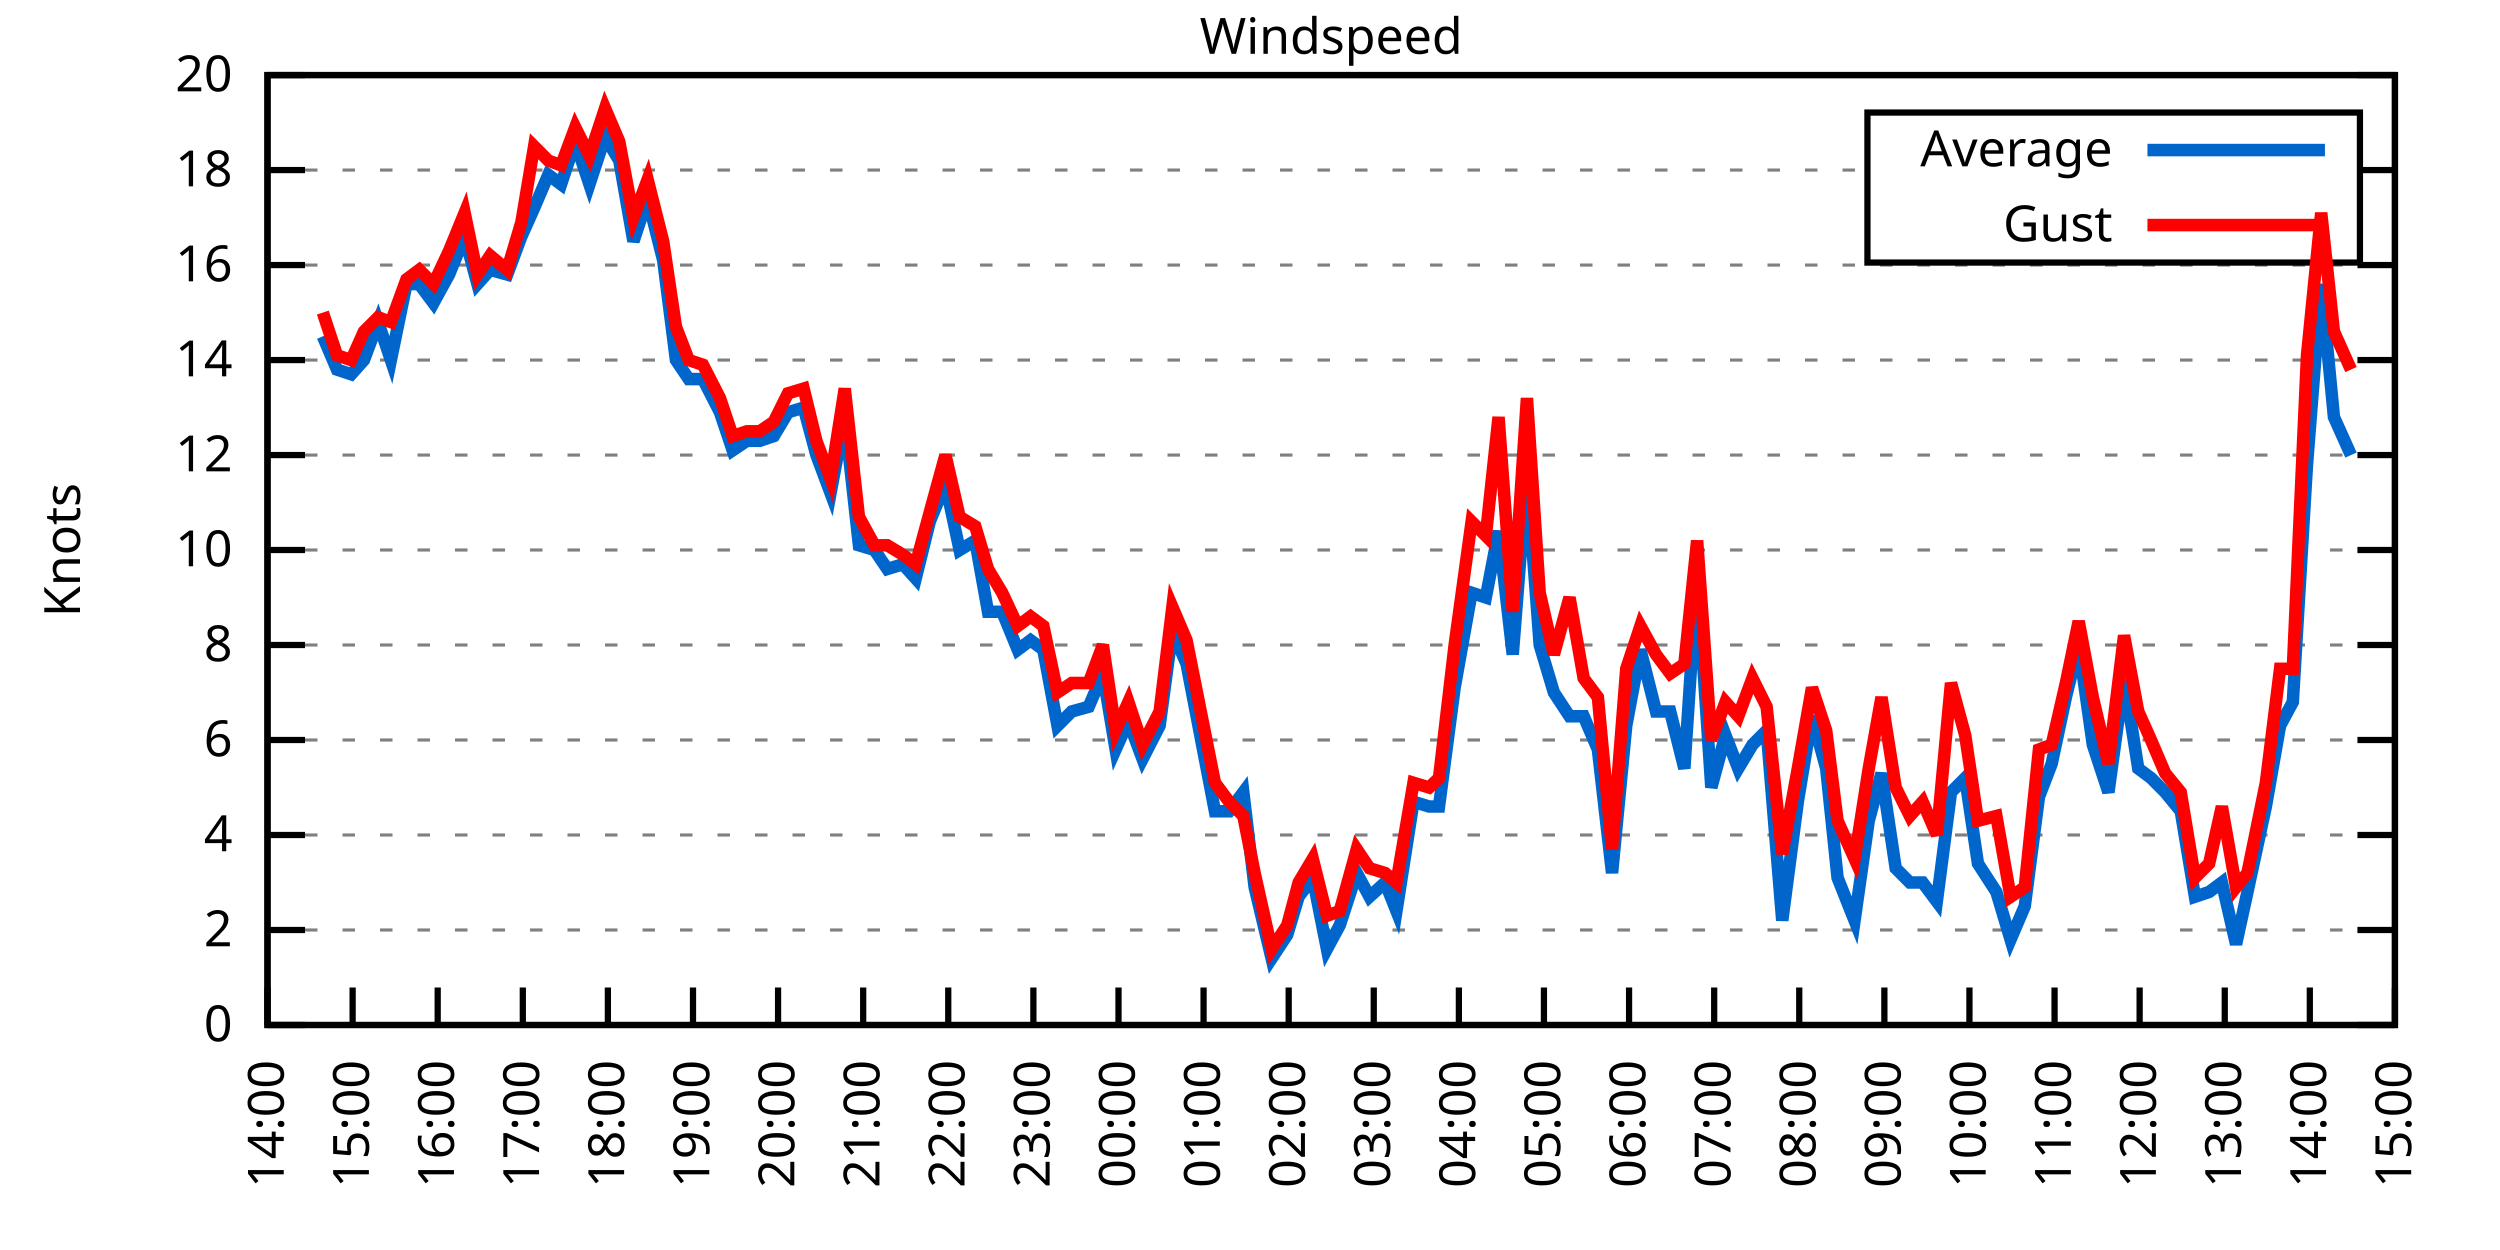
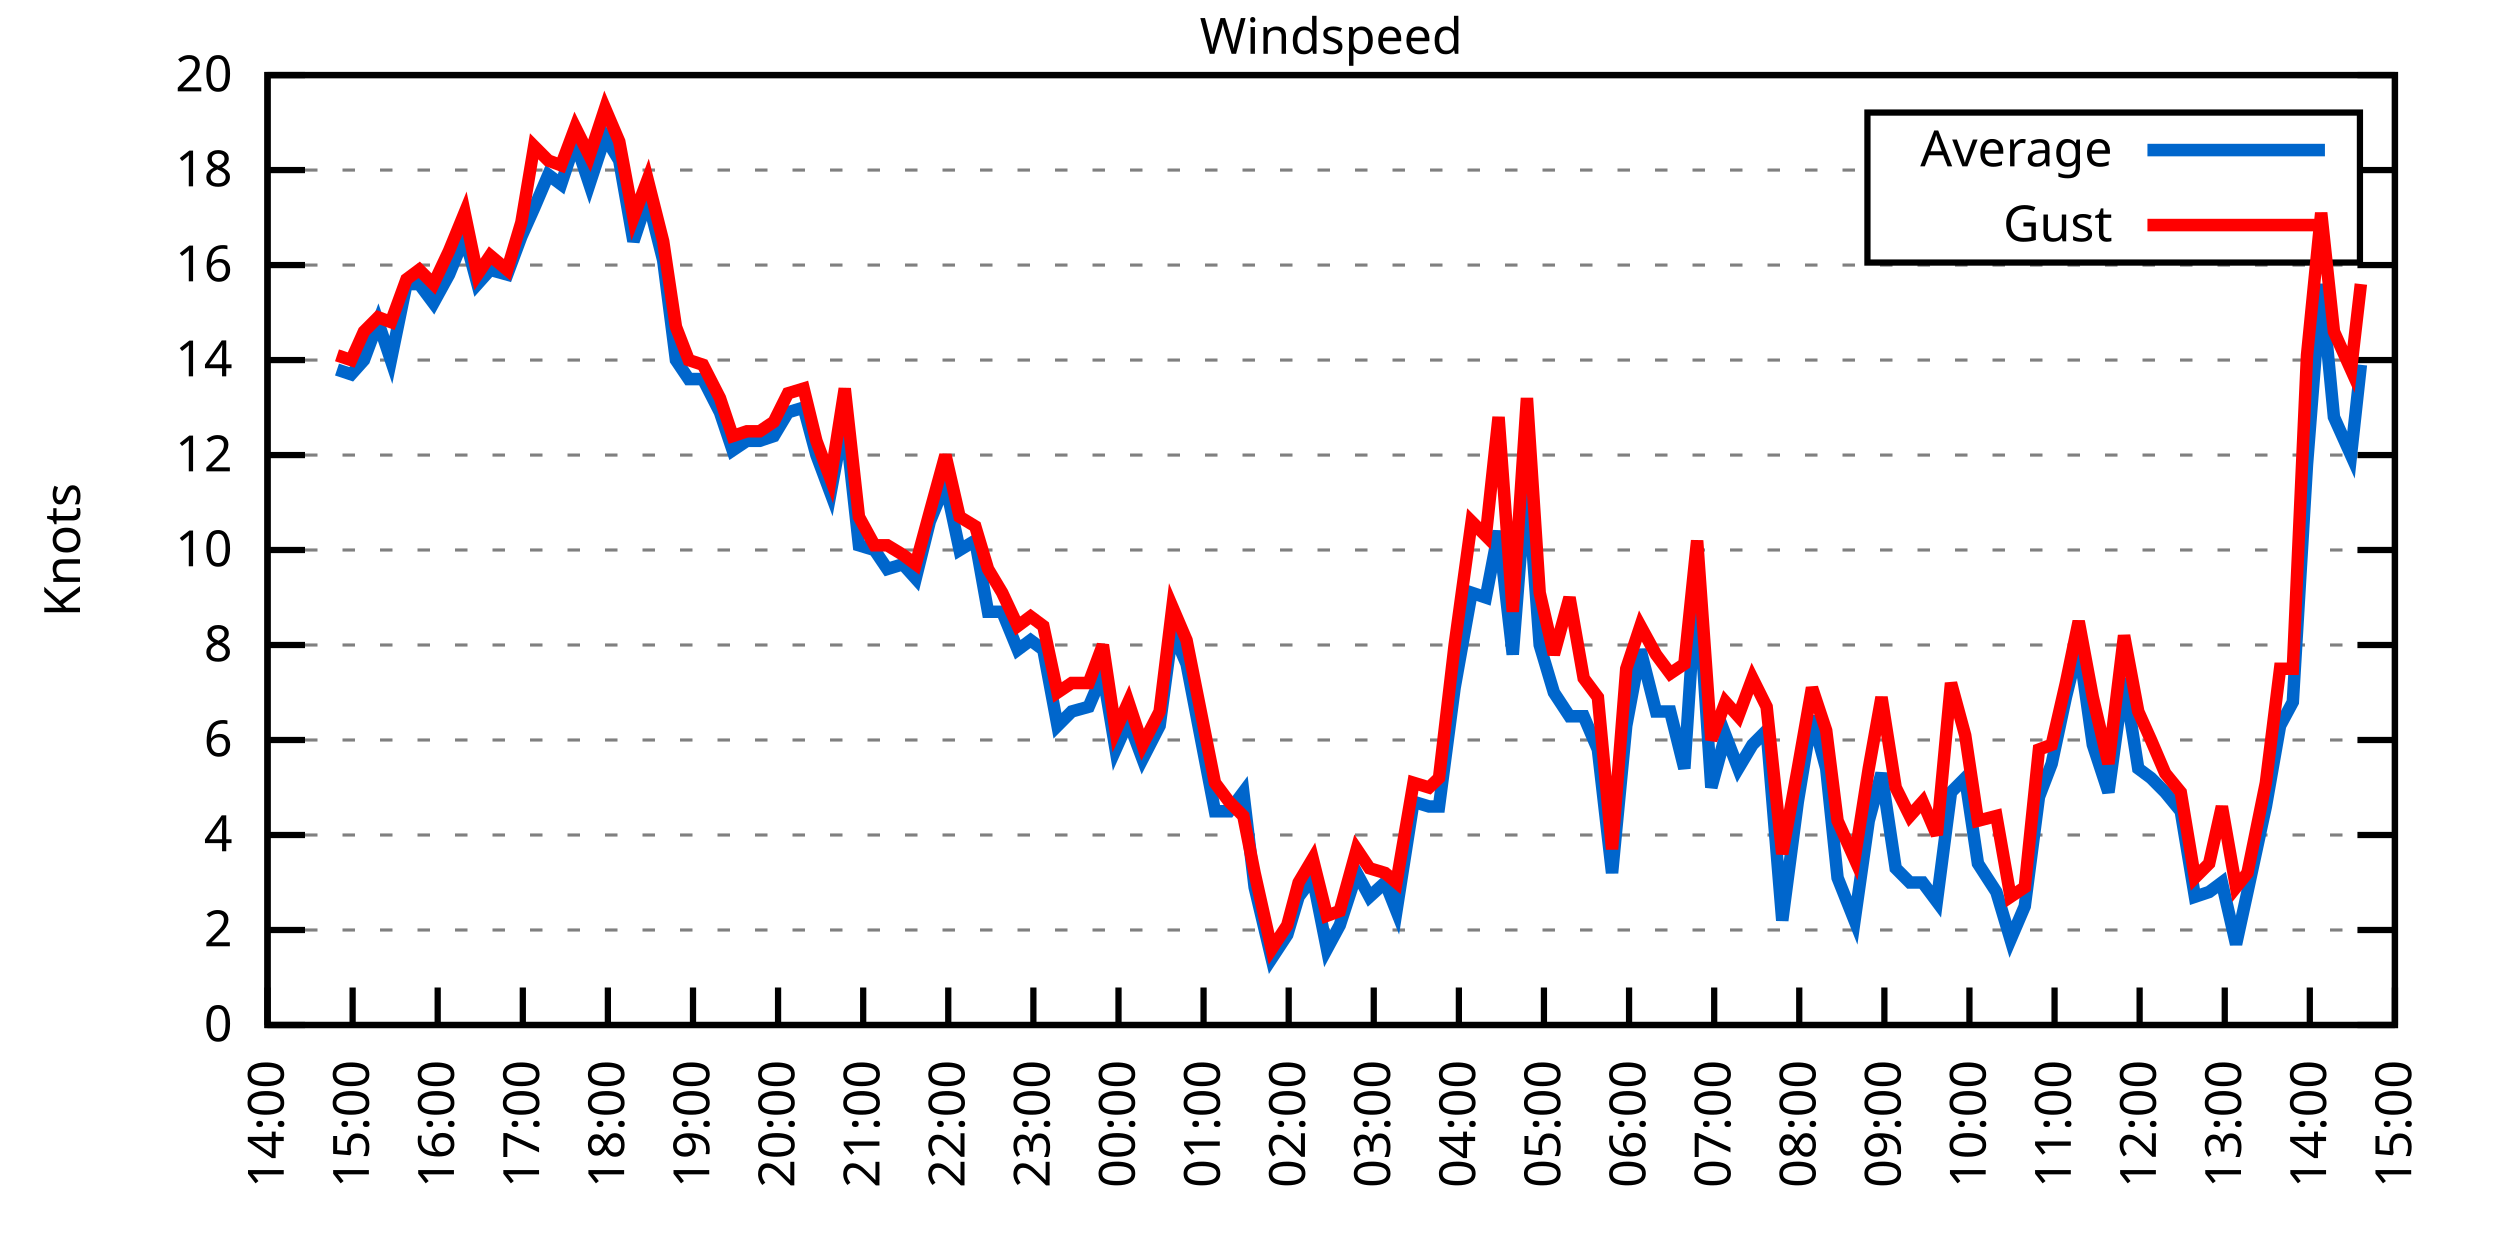
<svg xmlns="http://www.w3.org/2000/svg" xmlns:xlink="http://www.w3.org/1999/xlink" width="400" height="200" viewBox="0 0 400 200">
  <g id="gnuplot_canvas">
    <rect x="0" y="0" width="400" height="200" fill="none" />
    <defs>
      <circle id="gpDot" r="0.5" stroke-width="0.5" stroke="currentColor" />
      <path id="gpPt0" stroke-width="0.333" stroke="currentColor" d="M-1,0 h2 M0,-1 v2" />
      <path id="gpPt1" stroke-width="0.333" stroke="currentColor" d="M-1,-1 L1,1 M1,-1 L-1,1" />
      <path id="gpPt2" stroke-width="0.333" stroke="currentColor" d="M-1,0 L1,0 M0,-1 L0,1 M-1,-1 L1,1 M-1,1 L1,-1" />
      <rect id="gpPt3" stroke-width="0.333" stroke="currentColor" x="-1" y="-1" width="2" height="2" />
      <rect id="gpPt4" stroke-width="0.333" stroke="currentColor" fill="currentColor" x="-1" y="-1" width="2" height="2" />
      <circle id="gpPt5" stroke-width="0.333" stroke="currentColor" cx="0" cy="0" r="1" />
      <use xlink:href="#gpPt5" id="gpPt6" fill="currentColor" stroke="none" />
      <path id="gpPt7" stroke-width="0.333" stroke="currentColor" d="M0,-1.33 L-1.33,0.67 L1.33,0.67 z" />
      <use xlink:href="#gpPt7" id="gpPt8" fill="currentColor" stroke="none" />
      <use xlink:href="#gpPt7" id="gpPt9" stroke="currentColor" transform="rotate(180)" />
      <use xlink:href="#gpPt9" id="gpPt10" fill="currentColor" stroke="none" />
      <use xlink:href="#gpPt3" id="gpPt11" stroke="currentColor" transform="rotate(45)" />
      <use xlink:href="#gpPt11" id="gpPt12" fill="currentColor" stroke="none" />
      <path id="gpPt13" stroke-width="0.333" stroke="currentColor" d="M0,1.330 L1.265,0.411 L0.782,-1.067 L-0.782,-1.076 L-1.265,0.411 z" />
      <use xlink:href="#gpPt13" id="gpPt14" fill="currentColor" stroke="none" />
      <filter id="textbox" filterUnits="objectBoundingBox" x="0" y="0" height="1" width="1">
        <feFlood flood-color="white" flood-opacity="1" result="bgnd" />
        <feComposite in="SourceGraphic" in2="bgnd" operator="atop" />
      </filter>
      <filter id="greybox" filterUnits="objectBoundingBox" x="0" y="0" height="1" width="1">
        <feFlood flood-color="lightgrey" flood-opacity="1" result="grey" />
        <feComposite in="SourceGraphic" in2="grey" operator="atop" />
      </filter>
    </defs>
    <g fill="none" color="white" stroke="currentColor" stroke-width="1.00" stroke-linecap="butt" stroke-linejoin="miter">
</g>
    <g fill="none" color="black" stroke="currentColor" stroke-width="1.00" stroke-linecap="butt" stroke-linejoin="miter">
      <g stroke="none" shape-rendering="crispEdges">
        <polygon fill="rgb(255, 255, 255)" points="42.80,164.00 383.18,164.00 383.18,12.02 42.80,12.02 " />
      </g>
    </g>
    <g fill="none" color="black" stroke="currentColor" stroke-width="1.00" stroke-linecap="butt" stroke-linejoin="miter">
</g>
    <g fill="none" color="black" stroke="black" stroke-width="0.50" stroke-linecap="butt" stroke-linejoin="miter">
</g>
    <g fill="none" color="gray" stroke="currentColor" stroke-width="0.50" stroke-linecap="butt" stroke-linejoin="miter">
      <path stroke="gray" stroke-dasharray="2,4" class="gridline" d="M42.80,164.00 L383.19,164.00  " />
    </g>
    <g fill="none" color="gray" stroke="gray" stroke-width="1.00" stroke-linecap="butt" stroke-linejoin="miter">
</g>
    <g fill="none" color="black" stroke="currentColor" stroke-width="1.00" stroke-linecap="butt" stroke-linejoin="miter">
      <path stroke="black" d="M42.80,164.00 L48.80,164.00 M383.19,164.00 L377.19,164.00  " />
      <g transform="translate(37.20,166.60)" stroke="none" fill="black" font-family="Sans" font-size="8.00" text-anchor="end">
        <text>
          <tspan font-family="Sans"> 0</tspan>
        </text>
      </g>
    </g>
    <g fill="none" color="black" stroke="currentColor" stroke-width="1.00" stroke-linecap="butt" stroke-linejoin="miter">
</g>
    <g fill="none" color="black" stroke="black" stroke-width="0.50" stroke-linecap="butt" stroke-linejoin="miter">
</g>
    <g fill="none" color="gray" stroke="currentColor" stroke-width="0.50" stroke-linecap="butt" stroke-linejoin="miter">
      <path stroke="gray" stroke-dasharray="2,4" class="gridline" d="M42.80,148.80 L383.19,148.80  " />
    </g>
    <g fill="none" color="gray" stroke="gray" stroke-width="1.00" stroke-linecap="butt" stroke-linejoin="miter">
</g>
    <g fill="none" color="black" stroke="currentColor" stroke-width="1.00" stroke-linecap="butt" stroke-linejoin="miter">
      <path stroke="black" d="M42.80,148.80 L48.80,148.80 M383.19,148.80 L377.19,148.80  " />
      <g transform="translate(37.20,151.40)" stroke="none" fill="black" font-family="Sans" font-size="8.00" text-anchor="end">
        <text>
          <tspan font-family="Sans"> 2</tspan>
        </text>
      </g>
    </g>
    <g fill="none" color="black" stroke="currentColor" stroke-width="1.00" stroke-linecap="butt" stroke-linejoin="miter">
</g>
    <g fill="none" color="black" stroke="black" stroke-width="0.50" stroke-linecap="butt" stroke-linejoin="miter">
</g>
    <g fill="none" color="gray" stroke="currentColor" stroke-width="0.50" stroke-linecap="butt" stroke-linejoin="miter">
      <path stroke="gray" stroke-dasharray="2,4" class="gridline" d="M42.80,133.60 L383.19,133.60  " />
    </g>
    <g fill="none" color="gray" stroke="gray" stroke-width="1.00" stroke-linecap="butt" stroke-linejoin="miter">
</g>
    <g fill="none" color="black" stroke="currentColor" stroke-width="1.00" stroke-linecap="butt" stroke-linejoin="miter">
      <path stroke="black" d="M42.80,133.60 L48.80,133.60 M383.19,133.60 L377.19,133.60  " />
      <g transform="translate(37.20,136.20)" stroke="none" fill="black" font-family="Sans" font-size="8.00" text-anchor="end">
        <text>
          <tspan font-family="Sans"> 4</tspan>
        </text>
      </g>
    </g>
    <g fill="none" color="black" stroke="currentColor" stroke-width="1.00" stroke-linecap="butt" stroke-linejoin="miter">
</g>
    <g fill="none" color="black" stroke="black" stroke-width="0.50" stroke-linecap="butt" stroke-linejoin="miter">
</g>
    <g fill="none" color="gray" stroke="currentColor" stroke-width="0.50" stroke-linecap="butt" stroke-linejoin="miter">
      <path stroke="gray" stroke-dasharray="2,4" class="gridline" d="M42.80,118.40 L383.19,118.40  " />
    </g>
    <g fill="none" color="gray" stroke="gray" stroke-width="1.00" stroke-linecap="butt" stroke-linejoin="miter">
</g>
    <g fill="none" color="black" stroke="currentColor" stroke-width="1.00" stroke-linecap="butt" stroke-linejoin="miter">
      <path stroke="black" d="M42.80,118.40 L48.80,118.40 M383.19,118.40 L377.19,118.40  " />
      <g transform="translate(37.20,121.00)" stroke="none" fill="black" font-family="Sans" font-size="8.00" text-anchor="end">
        <text>
          <tspan font-family="Sans"> 6</tspan>
        </text>
      </g>
    </g>
    <g fill="none" color="black" stroke="currentColor" stroke-width="1.00" stroke-linecap="butt" stroke-linejoin="miter">
</g>
    <g fill="none" color="black" stroke="black" stroke-width="0.50" stroke-linecap="butt" stroke-linejoin="miter">
</g>
    <g fill="none" color="gray" stroke="currentColor" stroke-width="0.50" stroke-linecap="butt" stroke-linejoin="miter">
      <path stroke="gray" stroke-dasharray="2,4" class="gridline" d="M42.80,103.20 L383.19,103.20  " />
    </g>
    <g fill="none" color="gray" stroke="gray" stroke-width="1.00" stroke-linecap="butt" stroke-linejoin="miter">
</g>
    <g fill="none" color="black" stroke="currentColor" stroke-width="1.00" stroke-linecap="butt" stroke-linejoin="miter">
      <path stroke="black" d="M42.80,103.20 L48.80,103.20 M383.19,103.20 L377.19,103.20  " />
      <g transform="translate(37.20,105.80)" stroke="none" fill="black" font-family="Sans" font-size="8.00" text-anchor="end">
        <text>
          <tspan font-family="Sans"> 8</tspan>
        </text>
      </g>
    </g>
    <g fill="none" color="black" stroke="currentColor" stroke-width="1.00" stroke-linecap="butt" stroke-linejoin="miter">
</g>
    <g fill="none" color="black" stroke="black" stroke-width="0.50" stroke-linecap="butt" stroke-linejoin="miter">
</g>
    <g fill="none" color="gray" stroke="currentColor" stroke-width="0.50" stroke-linecap="butt" stroke-linejoin="miter">
      <path stroke="gray" stroke-dasharray="2,4" class="gridline" d="M42.80,88.00 L383.19,88.00  " />
    </g>
    <g fill="none" color="gray" stroke="gray" stroke-width="1.00" stroke-linecap="butt" stroke-linejoin="miter">
</g>
    <g fill="none" color="black" stroke="currentColor" stroke-width="1.00" stroke-linecap="butt" stroke-linejoin="miter">
      <path stroke="black" d="M42.80,88.00 L48.80,88.00 M383.19,88.00 L377.19,88.00  " />
      <g transform="translate(37.20,90.60)" stroke="none" fill="black" font-family="Sans" font-size="8.00" text-anchor="end">
        <text>
          <tspan font-family="Sans"> 10</tspan>
        </text>
      </g>
    </g>
    <g fill="none" color="black" stroke="currentColor" stroke-width="1.00" stroke-linecap="butt" stroke-linejoin="miter">
</g>
    <g fill="none" color="black" stroke="black" stroke-width="0.50" stroke-linecap="butt" stroke-linejoin="miter">
</g>
    <g fill="none" color="gray" stroke="currentColor" stroke-width="0.50" stroke-linecap="butt" stroke-linejoin="miter">
      <path stroke="gray" stroke-dasharray="2,4" class="gridline" d="M42.80,72.81 L383.19,72.81  " />
    </g>
    <g fill="none" color="gray" stroke="gray" stroke-width="1.00" stroke-linecap="butt" stroke-linejoin="miter">
</g>
    <g fill="none" color="black" stroke="currentColor" stroke-width="1.00" stroke-linecap="butt" stroke-linejoin="miter">
      <path stroke="black" d="M42.80,72.81 L48.80,72.81 M383.19,72.81 L377.19,72.81  " />
      <g transform="translate(37.20,75.41)" stroke="none" fill="black" font-family="Sans" font-size="8.00" text-anchor="end">
        <text>
          <tspan font-family="Sans"> 12</tspan>
        </text>
      </g>
    </g>
    <g fill="none" color="black" stroke="currentColor" stroke-width="1.00" stroke-linecap="butt" stroke-linejoin="miter">
</g>
    <g fill="none" color="black" stroke="black" stroke-width="0.50" stroke-linecap="butt" stroke-linejoin="miter">
</g>
    <g fill="none" color="gray" stroke="currentColor" stroke-width="0.50" stroke-linecap="butt" stroke-linejoin="miter">
      <path stroke="gray" stroke-dasharray="2,4" class="gridline" d="M42.80,57.61 L383.19,57.61  " />
    </g>
    <g fill="none" color="gray" stroke="gray" stroke-width="1.00" stroke-linecap="butt" stroke-linejoin="miter">
</g>
    <g fill="none" color="black" stroke="currentColor" stroke-width="1.00" stroke-linecap="butt" stroke-linejoin="miter">
      <path stroke="black" d="M42.80,57.61 L48.80,57.61 M383.19,57.61 L377.19,57.61  " />
      <g transform="translate(37.20,60.21)" stroke="none" fill="black" font-family="Sans" font-size="8.00" text-anchor="end">
        <text>
          <tspan font-family="Sans"> 14</tspan>
        </text>
      </g>
    </g>
    <g fill="none" color="black" stroke="currentColor" stroke-width="1.00" stroke-linecap="butt" stroke-linejoin="miter">
</g>
    <g fill="none" color="black" stroke="black" stroke-width="0.50" stroke-linecap="butt" stroke-linejoin="miter">
</g>
    <g fill="none" color="gray" stroke="currentColor" stroke-width="0.50" stroke-linecap="butt" stroke-linejoin="miter">
      <path stroke="gray" stroke-dasharray="2,4" class="gridline" d="M42.80,42.41 L383.19,42.41  " />
    </g>
    <g fill="none" color="gray" stroke="gray" stroke-width="1.00" stroke-linecap="butt" stroke-linejoin="miter">
</g>
    <g fill="none" color="black" stroke="currentColor" stroke-width="1.00" stroke-linecap="butt" stroke-linejoin="miter">
      <path stroke="black" d="M42.80,42.41 L48.80,42.41 M383.19,42.41 L377.19,42.41  " />
      <g transform="translate(37.20,45.01)" stroke="none" fill="black" font-family="Sans" font-size="8.00" text-anchor="end">
        <text>
          <tspan font-family="Sans"> 16</tspan>
        </text>
      </g>
    </g>
    <g fill="none" color="black" stroke="currentColor" stroke-width="1.00" stroke-linecap="butt" stroke-linejoin="miter">
</g>
    <g fill="none" color="black" stroke="black" stroke-width="0.50" stroke-linecap="butt" stroke-linejoin="miter">
</g>
    <g fill="none" color="gray" stroke="currentColor" stroke-width="0.50" stroke-linecap="butt" stroke-linejoin="miter">
      <path stroke="gray" stroke-dasharray="2,4" class="gridline" d="M42.80,27.21 L298.79,27.21 M377.59,27.21 L383.19,27.21  " />
    </g>
    <g fill="none" color="gray" stroke="gray" stroke-width="1.00" stroke-linecap="butt" stroke-linejoin="miter">
</g>
    <g fill="none" color="black" stroke="currentColor" stroke-width="1.00" stroke-linecap="butt" stroke-linejoin="miter">
      <path stroke="black" d="M42.80,27.21 L48.80,27.21 M383.19,27.21 L377.19,27.21  " />
      <g transform="translate(37.20,29.81)" stroke="none" fill="black" font-family="Sans" font-size="8.00" text-anchor="end">
        <text>
          <tspan font-family="Sans"> 18</tspan>
        </text>
      </g>
    </g>
    <g fill="none" color="black" stroke="currentColor" stroke-width="1.00" stroke-linecap="butt" stroke-linejoin="miter">
</g>
    <g fill="none" color="black" stroke="black" stroke-width="0.50" stroke-linecap="butt" stroke-linejoin="miter">
</g>
    <g fill="none" color="gray" stroke="currentColor" stroke-width="0.50" stroke-linecap="butt" stroke-linejoin="miter">
      <path stroke="gray" stroke-dasharray="2,4" class="gridline" d="M42.80,12.01 L383.19,12.01  " />
    </g>
    <g fill="none" color="gray" stroke="gray" stroke-width="1.00" stroke-linecap="butt" stroke-linejoin="miter">
</g>
    <g fill="none" color="black" stroke="currentColor" stroke-width="1.00" stroke-linecap="butt" stroke-linejoin="miter">
      <path stroke="black" d="M42.80,12.01 L48.80,12.01 M383.19,12.01 L377.19,12.01  " />
      <g transform="translate(37.20,14.61)" stroke="none" fill="black" font-family="Sans" font-size="8.00" text-anchor="end">
        <text>
          <tspan font-family="Sans"> 20</tspan>
        </text>
      </g>
    </g>
    <g fill="none" color="black" stroke="currentColor" stroke-width="1.00" stroke-linecap="butt" stroke-linejoin="miter">
      <path stroke="black" d="M42.80,164.00 L42.80,158.00  " />
      <g transform="translate(45.40,169.60) rotate(270.00)" stroke="none" fill="black" font-family="Sans" font-size="8.00" text-anchor="end">
        <text>
          <tspan font-family="Sans">14:00</tspan>
        </text>
      </g>
    </g>
    <g fill="none" color="black" stroke="currentColor" stroke-width="1.00" stroke-linecap="butt" stroke-linejoin="miter">
      <path stroke="black" d="M56.42,164.00 L56.42,158.00  " />
      <g transform="translate(59.02,169.60) rotate(270.00)" stroke="none" fill="black" font-family="Sans" font-size="8.00" text-anchor="end">
        <text>
          <tspan font-family="Sans">15:00</tspan>
        </text>
      </g>
    </g>
    <g fill="none" color="black" stroke="currentColor" stroke-width="1.00" stroke-linecap="butt" stroke-linejoin="miter">
      <path stroke="black" d="M70.03,164.00 L70.03,158.00  " />
      <g transform="translate(72.63,169.60) rotate(270.00)" stroke="none" fill="black" font-family="Sans" font-size="8.00" text-anchor="end">
        <text>
          <tspan font-family="Sans">16:00</tspan>
        </text>
      </g>
    </g>
    <g fill="none" color="black" stroke="currentColor" stroke-width="1.00" stroke-linecap="butt" stroke-linejoin="miter">
      <path stroke="black" d="M83.65,164.00 L83.65,158.00  " />
      <g transform="translate(86.25,169.60) rotate(270.00)" stroke="none" fill="black" font-family="Sans" font-size="8.00" text-anchor="end">
        <text>
          <tspan font-family="Sans">17:00</tspan>
        </text>
      </g>
    </g>
    <g fill="none" color="black" stroke="currentColor" stroke-width="1.00" stroke-linecap="butt" stroke-linejoin="miter">
      <path stroke="black" d="M97.26,164.00 L97.26,158.00  " />
      <g transform="translate(99.86,169.60) rotate(270.00)" stroke="none" fill="black" font-family="Sans" font-size="8.00" text-anchor="end">
        <text>
          <tspan font-family="Sans">18:00</tspan>
        </text>
      </g>
    </g>
    <g fill="none" color="black" stroke="currentColor" stroke-width="1.00" stroke-linecap="butt" stroke-linejoin="miter">
      <path stroke="black" d="M110.88,164.00 L110.88,158.00  " />
      <g transform="translate(113.48,169.60) rotate(270.00)" stroke="none" fill="black" font-family="Sans" font-size="8.00" text-anchor="end">
        <text>
          <tspan font-family="Sans">19:00</tspan>
        </text>
      </g>
    </g>
    <g fill="none" color="black" stroke="currentColor" stroke-width="1.00" stroke-linecap="butt" stroke-linejoin="miter">
      <path stroke="black" d="M124.49,164.00 L124.49,158.00  " />
      <g transform="translate(127.09,169.60) rotate(270.00)" stroke="none" fill="black" font-family="Sans" font-size="8.00" text-anchor="end">
        <text>
          <tspan font-family="Sans">20:00</tspan>
        </text>
      </g>
    </g>
    <g fill="none" color="black" stroke="currentColor" stroke-width="1.00" stroke-linecap="butt" stroke-linejoin="miter">
      <path stroke="black" d="M138.11,164.00 L138.11,158.00  " />
      <g transform="translate(140.71,169.60) rotate(270.00)" stroke="none" fill="black" font-family="Sans" font-size="8.00" text-anchor="end">
        <text>
          <tspan font-family="Sans">21:00</tspan>
        </text>
      </g>
    </g>
    <g fill="none" color="black" stroke="currentColor" stroke-width="1.00" stroke-linecap="butt" stroke-linejoin="miter">
      <path stroke="black" d="M151.72,164.00 L151.72,158.00  " />
      <g transform="translate(154.32,169.60) rotate(270.00)" stroke="none" fill="black" font-family="Sans" font-size="8.00" text-anchor="end">
        <text>
          <tspan font-family="Sans">22:00</tspan>
        </text>
      </g>
    </g>
    <g fill="none" color="black" stroke="currentColor" stroke-width="1.00" stroke-linecap="butt" stroke-linejoin="miter">
      <path stroke="black" d="M165.34,164.00 L165.34,158.00  " />
      <g transform="translate(167.94,169.60) rotate(270.00)" stroke="none" fill="black" font-family="Sans" font-size="8.00" text-anchor="end">
        <text>
          <tspan font-family="Sans">23:00</tspan>
        </text>
      </g>
    </g>
    <g fill="none" color="black" stroke="currentColor" stroke-width="1.00" stroke-linecap="butt" stroke-linejoin="miter">
      <path stroke="black" d="M178.96,164.00 L178.96,158.00  " />
      <g transform="translate(181.56,169.60) rotate(270.00)" stroke="none" fill="black" font-family="Sans" font-size="8.00" text-anchor="end">
        <text>
          <tspan font-family="Sans">00:00</tspan>
        </text>
      </g>
    </g>
    <g fill="none" color="black" stroke="currentColor" stroke-width="1.00" stroke-linecap="butt" stroke-linejoin="miter">
      <path stroke="black" d="M192.57,164.00 L192.57,158.00  " />
      <g transform="translate(195.17,169.60) rotate(270.00)" stroke="none" fill="black" font-family="Sans" font-size="8.00" text-anchor="end">
        <text>
          <tspan font-family="Sans">01:00</tspan>
        </text>
      </g>
    </g>
    <g fill="none" color="black" stroke="currentColor" stroke-width="1.00" stroke-linecap="butt" stroke-linejoin="miter">
      <path stroke="black" d="M206.19,164.00 L206.19,158.00  " />
      <g transform="translate(208.79,169.60) rotate(270.00)" stroke="none" fill="black" font-family="Sans" font-size="8.00" text-anchor="end">
        <text>
          <tspan font-family="Sans">02:00</tspan>
        </text>
      </g>
    </g>
    <g fill="none" color="black" stroke="currentColor" stroke-width="1.00" stroke-linecap="butt" stroke-linejoin="miter">
      <path stroke="black" d="M219.80,164.00 L219.80,158.00  " />
      <g transform="translate(222.40,169.60) rotate(270.00)" stroke="none" fill="black" font-family="Sans" font-size="8.00" text-anchor="end">
        <text>
          <tspan font-family="Sans">03:00</tspan>
        </text>
      </g>
    </g>
    <g fill="none" color="black" stroke="currentColor" stroke-width="1.00" stroke-linecap="butt" stroke-linejoin="miter">
      <path stroke="black" d="M233.42,164.00 L233.42,158.00  " />
      <g transform="translate(236.02,169.60) rotate(270.00)" stroke="none" fill="black" font-family="Sans" font-size="8.00" text-anchor="end">
        <text>
          <tspan font-family="Sans">04:00</tspan>
        </text>
      </g>
    </g>
    <g fill="none" color="black" stroke="currentColor" stroke-width="1.00" stroke-linecap="butt" stroke-linejoin="miter">
      <path stroke="black" d="M247.03,164.00 L247.03,158.00  " />
      <g transform="translate(249.63,169.60) rotate(270.00)" stroke="none" fill="black" font-family="Sans" font-size="8.00" text-anchor="end">
        <text>
          <tspan font-family="Sans">05:00</tspan>
        </text>
      </g>
    </g>
    <g fill="none" color="black" stroke="currentColor" stroke-width="1.00" stroke-linecap="butt" stroke-linejoin="miter">
      <path stroke="black" d="M260.65,164.00 L260.65,158.00  " />
      <g transform="translate(263.25,169.60) rotate(270.00)" stroke="none" fill="black" font-family="Sans" font-size="8.00" text-anchor="end">
        <text>
          <tspan font-family="Sans">06:00</tspan>
        </text>
      </g>
    </g>
    <g fill="none" color="black" stroke="currentColor" stroke-width="1.00" stroke-linecap="butt" stroke-linejoin="miter">
      <path stroke="black" d="M274.27,164.00 L274.27,158.00  " />
      <g transform="translate(276.87,169.60) rotate(270.00)" stroke="none" fill="black" font-family="Sans" font-size="8.00" text-anchor="end">
        <text>
          <tspan font-family="Sans">07:00</tspan>
        </text>
      </g>
    </g>
    <g fill="none" color="black" stroke="currentColor" stroke-width="1.00" stroke-linecap="butt" stroke-linejoin="miter">
      <path stroke="black" d="M287.88,164.00 L287.88,158.00  " />
      <g transform="translate(290.48,169.60) rotate(270.00)" stroke="none" fill="black" font-family="Sans" font-size="8.00" text-anchor="end">
        <text>
          <tspan font-family="Sans">08:00</tspan>
        </text>
      </g>
    </g>
    <g fill="none" color="black" stroke="currentColor" stroke-width="1.00" stroke-linecap="butt" stroke-linejoin="miter">
      <path stroke="black" d="M301.50,164.00 L301.50,158.00  " />
      <g transform="translate(304.10,169.60) rotate(270.00)" stroke="none" fill="black" font-family="Sans" font-size="8.00" text-anchor="end">
        <text>
          <tspan font-family="Sans">09:00</tspan>
        </text>
      </g>
    </g>
    <g fill="none" color="black" stroke="currentColor" stroke-width="1.00" stroke-linecap="butt" stroke-linejoin="miter">
      <path stroke="black" d="M315.11,164.00 L315.11,158.00  " />
      <g transform="translate(317.71,169.60) rotate(270.00)" stroke="none" fill="black" font-family="Sans" font-size="8.00" text-anchor="end">
        <text>
          <tspan font-family="Sans">10:00</tspan>
        </text>
      </g>
    </g>
    <g fill="none" color="black" stroke="currentColor" stroke-width="1.00" stroke-linecap="butt" stroke-linejoin="miter">
      <path stroke="black" d="M328.73,164.00 L328.73,158.00  " />
      <g transform="translate(331.33,169.60) rotate(270.00)" stroke="none" fill="black" font-family="Sans" font-size="8.00" text-anchor="end">
        <text>
          <tspan font-family="Sans">11:00</tspan>
        </text>
      </g>
    </g>
    <g fill="none" color="black" stroke="currentColor" stroke-width="1.00" stroke-linecap="butt" stroke-linejoin="miter">
      <path stroke="black" d="M342.34,164.00 L342.34,158.00  " />
      <g transform="translate(344.94,169.60) rotate(270.00)" stroke="none" fill="black" font-family="Sans" font-size="8.00" text-anchor="end">
        <text>
          <tspan font-family="Sans">12:00</tspan>
        </text>
      </g>
    </g>
    <g fill="none" color="black" stroke="currentColor" stroke-width="1.00" stroke-linecap="butt" stroke-linejoin="miter">
      <path stroke="black" d="M355.96,164.00 L355.96,158.00  " />
      <g transform="translate(358.56,169.60) rotate(270.00)" stroke="none" fill="black" font-family="Sans" font-size="8.00" text-anchor="end">
        <text>
          <tspan font-family="Sans">13:00</tspan>
        </text>
      </g>
    </g>
    <g fill="none" color="black" stroke="currentColor" stroke-width="1.00" stroke-linecap="butt" stroke-linejoin="miter">
      <path stroke="black" d="M369.57,164.00 L369.57,158.00  " />
      <g transform="translate(372.17,169.60) rotate(270.00)" stroke="none" fill="black" font-family="Sans" font-size="8.00" text-anchor="end">
        <text>
          <tspan font-family="Sans">14:00</tspan>
        </text>
      </g>
    </g>
    <g fill="none" color="black" stroke="currentColor" stroke-width="1.00" stroke-linecap="butt" stroke-linejoin="miter">
      <path stroke="black" d="M383.19,164.00 L383.19,158.00  " />
      <g transform="translate(385.79,169.60) rotate(270.00)" stroke="none" fill="black" font-family="Sans" font-size="8.00" text-anchor="end">
        <text>
          <tspan font-family="Sans">15:00</tspan>
        </text>
      </g>
    </g>
    <g fill="none" color="black" stroke="currentColor" stroke-width="1.00" stroke-linecap="butt" stroke-linejoin="miter">
</g>
    <g fill="none" color="black" stroke="currentColor" stroke-width="1.00" stroke-linecap="butt" stroke-linejoin="miter">
      <path stroke="black" d="M42.80,12.01 L42.80,164.00 L383.19,164.00 L383.19,12.01 L42.80,12.01 Z  " />
    </g>
    <g fill="none" color="black" stroke="currentColor" stroke-width="1.00" stroke-linecap="butt" stroke-linejoin="miter">
</g>
    <g fill="none" color="black" stroke="currentColor" stroke-width="1.00" stroke-linecap="butt" stroke-linejoin="miter">
      <path stroke="black" d="M298.79,42.01 L298.79,18.01 L377.59,18.01 L377.59,42.01 L298.79,42.01 Z  " />
    </g>
    <g id="Windspeed_plot_1">
      <g fill="none" color="white" stroke="black" stroke-width="2.00" stroke-linecap="butt" stroke-linejoin="miter">
</g>
      <g fill="none" color="black" stroke="currentColor" stroke-width="2.00" stroke-linecap="butt" stroke-linejoin="miter">
        <g transform="translate(337.99,26.61)" stroke="none" fill="black" font-family="Sans" font-size="8.00" text-anchor="end">
          <text>
            <tspan font-family="Sans">Average</tspan>
          </text>
        </g>
      </g>
      <g fill="none" color="black" stroke="currentColor" stroke-width="2.00" stroke-linecap="butt" stroke-linejoin="miter">
-         <path stroke="rgb(  0, 102, 204)" d="M343.59,24.01 L371.99,24.01 M51.65,53.81 L53.92,59.13 L56.19,59.89 L58.23,57.61 L60.50,51.53 L62.54,57.61   L65.04,45.45 L67.08,45.45 L69.35,48.49 L71.85,43.93 L74.34,37.85 L76.39,45.45 L78.43,43.17 L81.15,43.93   L83.42,37.85 L85.46,33.29 L87.73,27.97 L89.77,29.49 L92.04,22.65 L94.31,29.49 L96.81,21.89 L99.08,25.69   L101.35,38.61 L103.62,31.77 L106.11,41.65 L108.15,57.61 L110.20,60.65 L112.47,60.65 L115.19,65.97 L117.23,72.05   L119.50,70.53 L121.54,70.53 L123.81,69.77 L126.08,65.97 L128.58,65.21 L130.62,72.81 L132.89,78.89 L135.16,66.73   L137.43,87.25 L139.92,88.00 L141.97,91.04 L144.46,90.28 L146.51,92.56 L148.77,83.45 L151.27,77.37 L153.54,88.00   L156.04,86.49 L158.08,97.88 L160.35,97.88 L162.84,103.96 L164.89,102.44 L166.93,103.96 L169.20,116.12 L171.47,113.84   L174.19,113.08 L176.46,107.76 L178.50,119.92 L180.54,115.36 L182.81,121.44 L185.54,116.12 L187.58,100.92 L189.85,106.24   L194.39,129.80 L196.66,129.80 L198.93,126.76 L200.74,141.96 L203.46,153.36 L205.96,149.56 L207.78,143.48 L210.04,140.44   L212.31,151.84 L214.36,148.04 L217.08,139.68 L219.12,143.48 L221.62,141.20 L223.43,145.76 L226.16,128.28 L228.65,129.04   L230.24,129.04 L232.74,110.04 L235.46,94.84 L237.73,95.60 L239.77,84.97 L242.04,104.72 L244.31,75.85 L246.35,103.20   L248.62,110.80 L251.12,114.60 L253.39,114.60 L255.66,119.92 L257.93,139.68 L260.20,116.12 L262.47,103.96 L264.96,113.84   L267.23,113.84 L269.50,122.96 L271.54,91.80 L273.81,126.00 L276.08,117.64 L278.12,122.96 L280.39,119.16 L282.66,116.88   L285.16,147.28 L287.65,128.28 L289.92,114.60 L292.19,122.96 L294.01,140.44 L296.73,147.28 L299.00,131.32 L301.04,123.72   L303.31,138.92 L305.58,141.20 L307.62,141.20 L309.89,144.24 L312.16,126.76 L314.43,124.48 L316.47,138.16 L319.42,142.72   L321.69,150.32 L323.96,145.00 L326.23,127.52 L328.27,122.20 L330.54,111.56 L332.59,103.20 L334.85,119.16 L337.35,126.76   L339.85,108.52 L342.12,122.96 L344.16,124.48 L346.43,126.76 L348.92,129.80 L351.19,143.48 L353.46,142.72 L355.50,141.20   L357.77,151.08 L359.59,142.72 L362.54,129.04 L364.81,116.12 L366.85,112.32 L369.12,74.33 L371.39,45.45 L373.43,66.73   L376.16,72.81  " />
+         <path stroke="rgb(  0, 102, 204)" d="M343.59,24.01 L371.99,24.01 M53.92,59.13 L56.19,59.89 L58.23,57.61 L60.50,51.53 L62.54,57.61 L65.04,45.45   L67.08,45.45 L69.35,48.49 L71.85,43.93 L74.34,37.85 L76.39,45.45 L78.43,43.17 L81.15,43.93 L83.42,37.85   L85.46,33.29 L87.73,27.97 L89.77,29.49 L92.04,22.65 L94.31,29.49 L96.81,21.89 L99.08,25.69 L101.35,38.61   L103.62,31.77 L106.11,41.65 L108.15,57.61 L110.20,60.65 L112.47,60.65 L115.19,65.97 L117.23,72.05 L119.50,70.53   L121.54,70.53 L123.81,69.77 L126.08,65.97 L128.58,65.21 L130.62,72.81 L132.89,78.89 L135.16,66.73 L137.43,87.25   L139.92,88.00 L141.97,91.04 L144.46,90.28 L146.51,92.56 L148.77,83.45 L151.27,77.37 L153.54,88.00 L156.04,86.49   L158.08,97.88 L160.35,97.88 L162.84,103.96 L164.89,102.44 L166.93,103.96 L169.20,116.12 L171.47,113.84 L174.19,113.08   L176.46,107.76 L178.50,119.92 L180.54,115.36 L182.81,121.44 L185.54,116.12 L187.58,100.92 L189.85,106.24 L194.39,129.80   L196.66,129.80 L198.93,126.76 L200.74,141.96 L203.46,153.36 L205.96,149.56 L207.78,143.48 L210.04,140.44 L212.31,151.84   L214.36,148.04 L217.08,139.68 L219.12,143.48 L221.62,141.20 L223.43,145.76 L226.16,128.28 L228.65,129.04 L230.24,129.04   L232.74,110.04 L235.46,94.84 L237.73,95.60 L239.77,84.97 L242.04,104.72 L244.31,75.85 L246.35,103.20 L248.62,110.80   L251.12,114.60 L253.39,114.60 L255.66,119.92 L257.93,139.68 L260.20,116.12 L262.47,103.96 L264.96,113.84 L267.23,113.84   L269.50,122.96 L271.54,91.80 L273.81,126.00 L276.08,117.64 L278.12,122.96 L280.39,119.16 L282.66,116.88 L285.16,147.28   L287.65,128.28 L289.92,114.60 L292.19,122.96 L294.01,140.44 L296.73,147.28 L299.00,131.32 L301.04,123.72 L303.31,138.92   L305.58,141.20 L307.62,141.20 L309.89,144.24 L312.16,126.76 L314.43,124.48 L316.47,138.16 L319.42,142.72 L321.69,150.32   L323.96,145.00 L326.23,127.52 L328.27,122.20 L330.54,111.56 L332.59,103.20 L334.85,119.16 L337.35,126.76 L339.85,108.52   L342.12,122.96 L344.16,124.48 L346.43,126.76 L348.92,129.80 L351.19,143.48 L353.46,142.72 L355.50,141.20 L357.77,151.08   L359.59,142.72 L362.54,129.04 L364.81,116.12 L366.85,112.32 L369.12,74.33 L371.39,45.45 L373.43,66.73 L376.16,72.81   L377.74,58.37  " />
      </g>
    </g>
    <g id="Windspeed_plot_2">
      <g fill="none" color="black" stroke="currentColor" stroke-width="2.00" stroke-linecap="butt" stroke-linejoin="miter">
        <g transform="translate(337.99,38.61)" stroke="none" fill="black" font-family="Sans" font-size="8.00" text-anchor="end">
          <text>
            <tspan font-family="Sans">Gust</tspan>
          </text>
        </g>
      </g>
      <g fill="none" color="black" stroke="currentColor" stroke-width="2.00" stroke-linecap="butt" stroke-linejoin="miter">
-         <path stroke="rgb(255,   0,   0)" d="M343.59,36.01 L371.99,36.01 M51.65,50.01 L53.92,56.85 L56.19,57.61 L58.23,53.05 L60.50,50.77 L62.54,51.53   L65.04,44.69 L67.08,43.17 L69.35,45.45 L71.85,40.13 L74.34,34.05 L76.39,43.93 L78.43,40.89 L81.15,43.17   L83.42,35.57 L85.46,23.41 L87.73,25.69 L89.77,26.45 L92.04,20.37 L94.31,24.93 L96.81,17.33 L99.08,22.65   L101.35,34.81 L103.62,28.73 L106.11,38.61 L108.15,52.29 L110.20,57.61 L112.47,58.37 L115.19,63.69 L117.23,69.77   L119.50,69.01 L121.54,69.01 L123.81,67.49 L126.08,62.93 L128.58,62.17 L130.62,70.53 L132.89,76.61 L135.16,62.17   L137.43,82.69 L139.92,87.25 L141.97,87.25 L144.46,88.76 L146.51,90.28 L148.77,81.93 L151.27,72.81 L153.54,82.69   L156.04,84.21 L158.08,91.04 L160.35,94.84 L162.84,100.16 L164.89,98.64 L166.93,100.16 L169.20,110.80 L171.47,109.28   L174.19,109.28 L176.46,103.20 L178.50,116.88 L180.54,112.32 L182.81,119.16 L185.54,113.84 L187.58,97.12 L189.85,102.44   L194.39,125.24 L196.66,128.28 L198.93,130.56 L200.74,139.68 L203.46,151.84 L205.96,148.04 L207.78,141.20 L210.04,137.40   L212.31,146.52 L214.36,145.76 L217.08,135.88 L219.12,138.92 L221.62,139.68 L223.43,141.20 L226.16,125.24 L228.65,126.00   L230.24,124.48 L232.74,103.20 L235.46,83.45 L237.73,85.73 L239.77,66.73 L242.04,97.88 L244.31,63.69 L246.35,94.84   L248.62,104.72 L251.12,95.60 L253.39,108.52 L255.66,111.56 L257.93,135.88 L260.20,107.00 L262.47,100.16 L264.96,104.72   L267.23,107.76 L269.50,106.24 L271.54,86.49 L273.81,118.40 L276.08,112.32 L278.12,114.60 L280.39,108.52 L282.66,113.08   L285.16,136.64 L287.65,122.96 L289.92,110.04 L292.19,116.88 L294.01,131.32 L296.73,137.40 L299.00,122.96 L301.04,111.56   L303.31,126.00 L305.58,130.56 L307.62,128.28 L309.89,133.60 L312.16,109.28 L314.43,117.64 L316.47,131.32 L319.42,130.56   L321.69,143.48 L323.96,141.96 L326.23,119.92 L328.27,119.16 L330.54,109.28 L332.59,99.40 L334.85,111.56 L337.35,122.20   L339.85,101.68 L342.12,113.84 L344.16,118.40 L346.43,123.72 L348.92,126.76 L351.19,140.44 L353.46,138.16 L355.50,129.04   L357.77,141.96 L359.59,139.68 L362.54,125.24 L364.81,107.00 L366.85,107.00 L369.12,56.85 L371.39,34.05 L373.43,53.05   L376.16,59.13  " />
+         <path stroke="rgb(255,   0,   0)" d="M343.59,36.01 L371.99,36.01 M53.92,56.85 L56.19,57.61 L58.23,53.05 L60.50,50.77 L62.54,51.53 L65.04,44.69   L67.08,43.17 L69.35,45.45 L71.85,40.13 L74.34,34.05 L76.39,43.93 L78.43,40.89 L81.15,43.17 L83.42,35.57   L85.46,23.41 L87.73,25.69 L89.77,26.45 L92.04,20.37 L94.31,24.93 L96.81,17.33 L99.08,22.65 L101.35,34.81   L103.62,28.73 L106.11,38.61 L108.15,52.29 L110.20,57.61 L112.47,58.37 L115.19,63.69 L117.23,69.77 L119.50,69.01   L121.54,69.01 L123.81,67.49 L126.08,62.93 L128.58,62.17 L130.62,70.53 L132.89,76.61 L135.16,62.17 L137.43,82.69   L139.92,87.25 L141.97,87.25 L144.46,88.76 L146.51,90.28 L148.77,81.93 L151.27,72.81 L153.54,82.69 L156.04,84.21   L158.08,91.04 L160.35,94.84 L162.84,100.16 L164.89,98.64 L166.93,100.16 L169.20,110.80 L171.47,109.28 L174.19,109.28   L176.46,103.20 L178.50,116.88 L180.54,112.32 L182.81,119.16 L185.54,113.84 L187.58,97.12 L189.85,102.44 L194.39,125.24   L196.66,128.28 L198.93,130.56 L200.74,139.68 L203.46,151.84 L205.96,148.04 L207.78,141.20 L210.04,137.40 L212.31,146.52   L214.36,145.76 L217.08,135.88 L219.12,138.92 L221.62,139.68 L223.43,141.20 L226.16,125.24 L228.65,126.00 L230.24,124.48   L232.74,103.20 L235.46,83.45 L237.73,85.73 L239.77,66.73 L242.04,97.88 L244.31,63.69 L246.35,94.84 L248.62,104.72   L251.12,95.60 L253.39,108.52 L255.66,111.56 L257.93,135.88 L260.20,107.00 L262.47,100.16 L264.96,104.72 L267.23,107.76   L269.50,106.24 L271.54,86.49 L273.81,118.40 L276.08,112.32 L278.12,114.60 L280.39,108.52 L282.66,113.08 L285.16,136.64   L287.65,122.96 L289.92,110.04 L292.19,116.88 L294.01,131.32 L296.73,137.40 L299.00,122.96 L301.04,111.56 L303.31,126.00   L305.58,130.56 L307.62,128.28 L309.89,133.60 L312.16,109.28 L314.43,117.64 L316.47,131.32 L319.42,130.56 L321.69,143.48   L323.96,141.96 L326.23,119.92 L328.27,119.16 L330.54,109.28 L332.59,99.40 L334.85,111.56 L337.35,122.20 L339.85,101.68   L342.12,113.84 L344.16,118.40 L346.43,123.72 L348.92,126.76 L351.19,140.44 L353.46,138.16 L355.50,129.04 L357.77,141.96   L359.59,139.68 L362.54,125.24 L364.81,107.00 L366.85,107.00 L369.12,56.85 L371.39,34.05 L373.43,53.05 L376.16,59.13   L377.74,45.45  " />
      </g>
    </g>
    <g fill="none" color="black" stroke="currentColor" stroke-width="2.00" stroke-linecap="butt" stroke-linejoin="miter">
</g>
    <g fill="none" color="black" stroke="black" stroke-width="1.00" stroke-linecap="butt" stroke-linejoin="miter">
</g>
    <g fill="none" color="black" stroke="currentColor" stroke-width="1.00" stroke-linecap="butt" stroke-linejoin="miter">
      <path stroke="black" d="M42.80,12.01 L42.80,164.00 L383.19,164.00 L383.19,12.01 L42.80,12.01 Z  " />
      <g transform="translate(12.80,88.01) rotate(270.00)" stroke="none" fill="black" font-family="Sans" font-size="8.00" text-anchor="middle">
        <text>
          <tspan font-family="Sans">Knots</tspan>
        </text>
      </g>
    </g>
    <g fill="none" color="black" stroke="currentColor" stroke-width="1.00" stroke-linecap="butt" stroke-linejoin="miter">
</g>
    <g fill="none" color="black" stroke="currentColor" stroke-width="1.00" stroke-linecap="butt" stroke-linejoin="miter">
      <g transform="translate(212.99,8.61)" stroke="none" fill="black" font-family="Sans" font-size="8.00" text-anchor="middle">
        <text>
          <tspan font-family="Sans">Windspeed</tspan>
        </text>
      </g>
    </g>
    <g fill="none" color="black" stroke="currentColor" stroke-width="1.00" stroke-linecap="butt" stroke-linejoin="miter">
</g>
  </g>
</svg>
